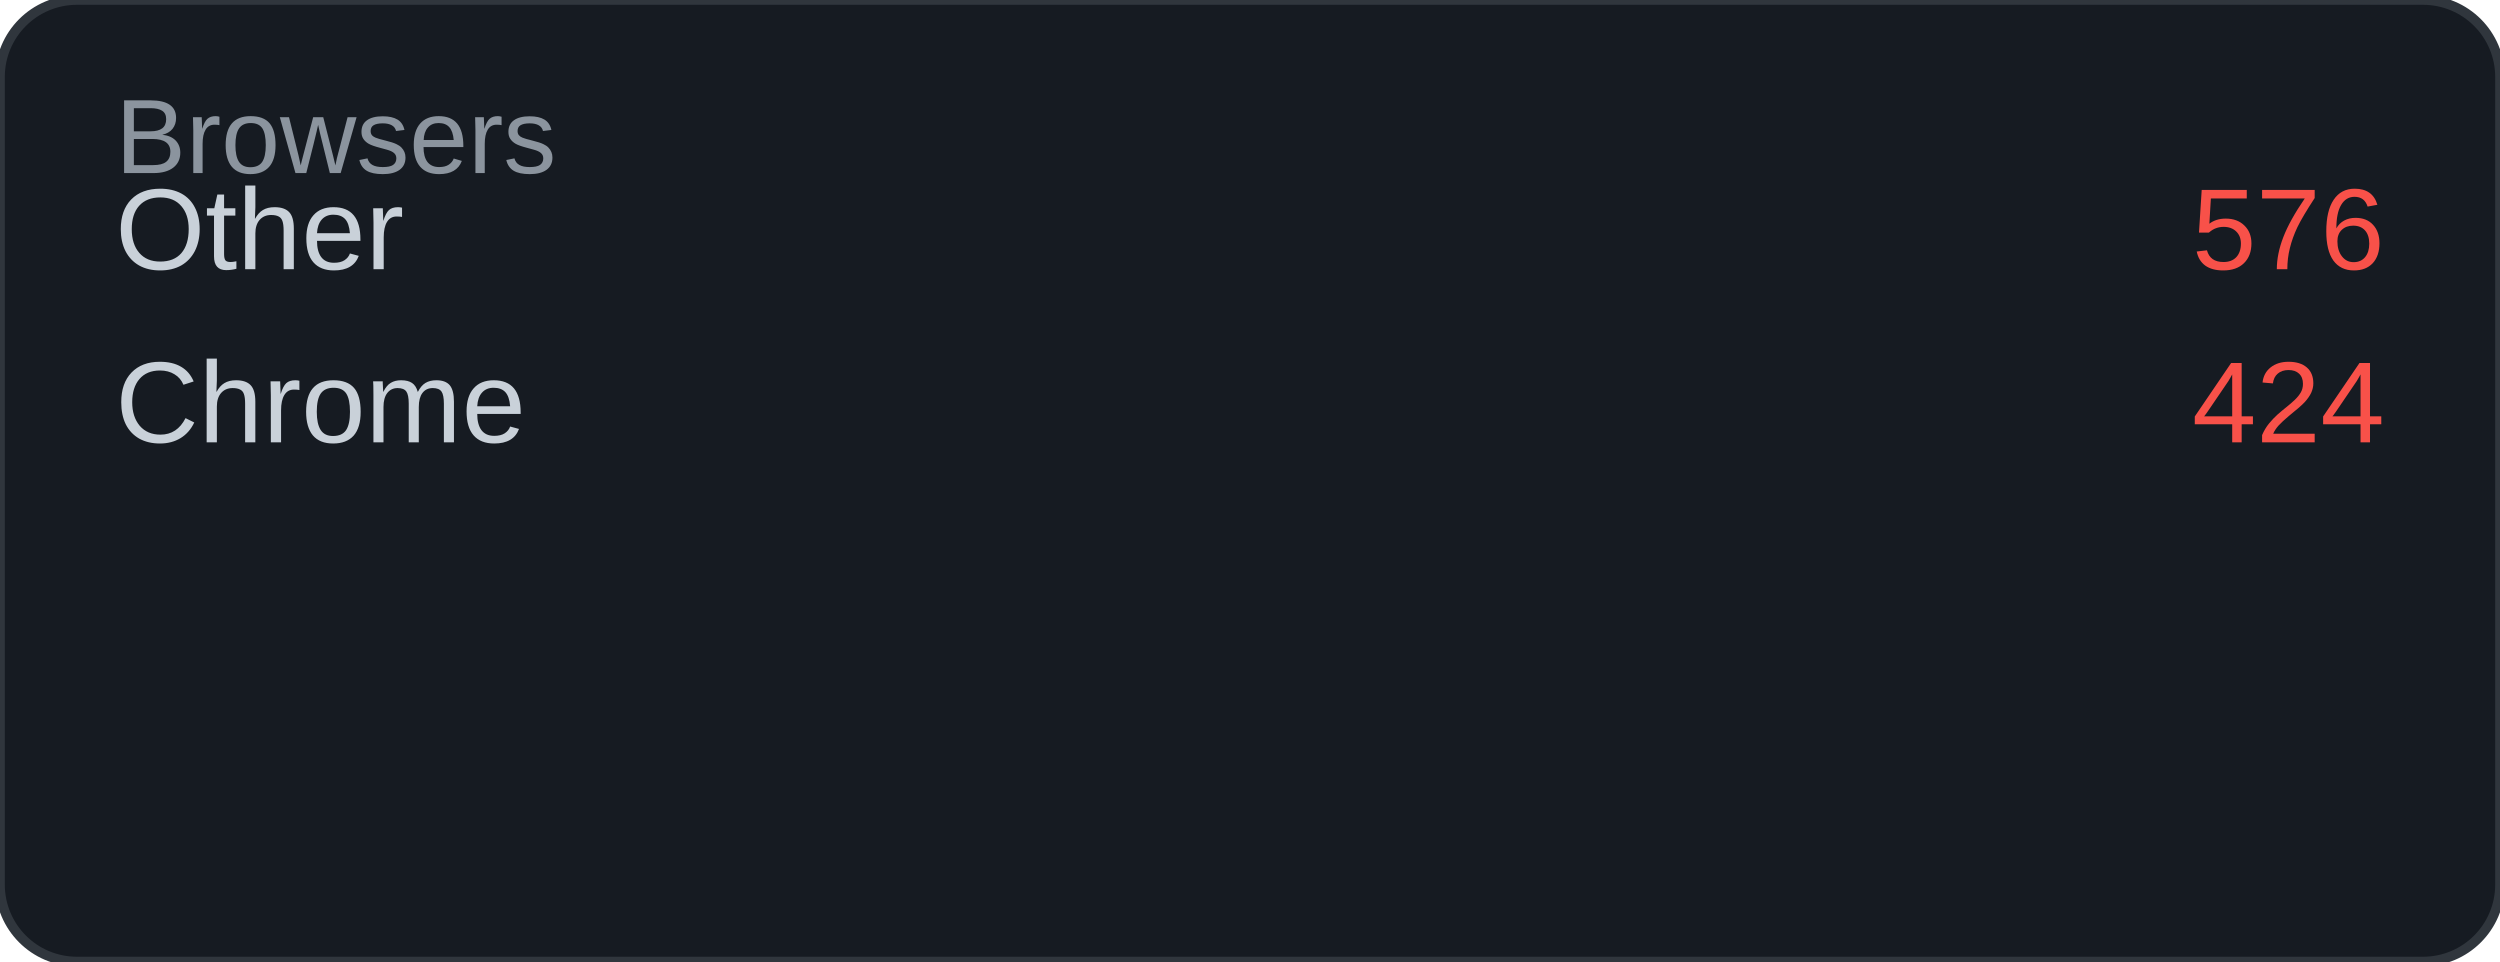
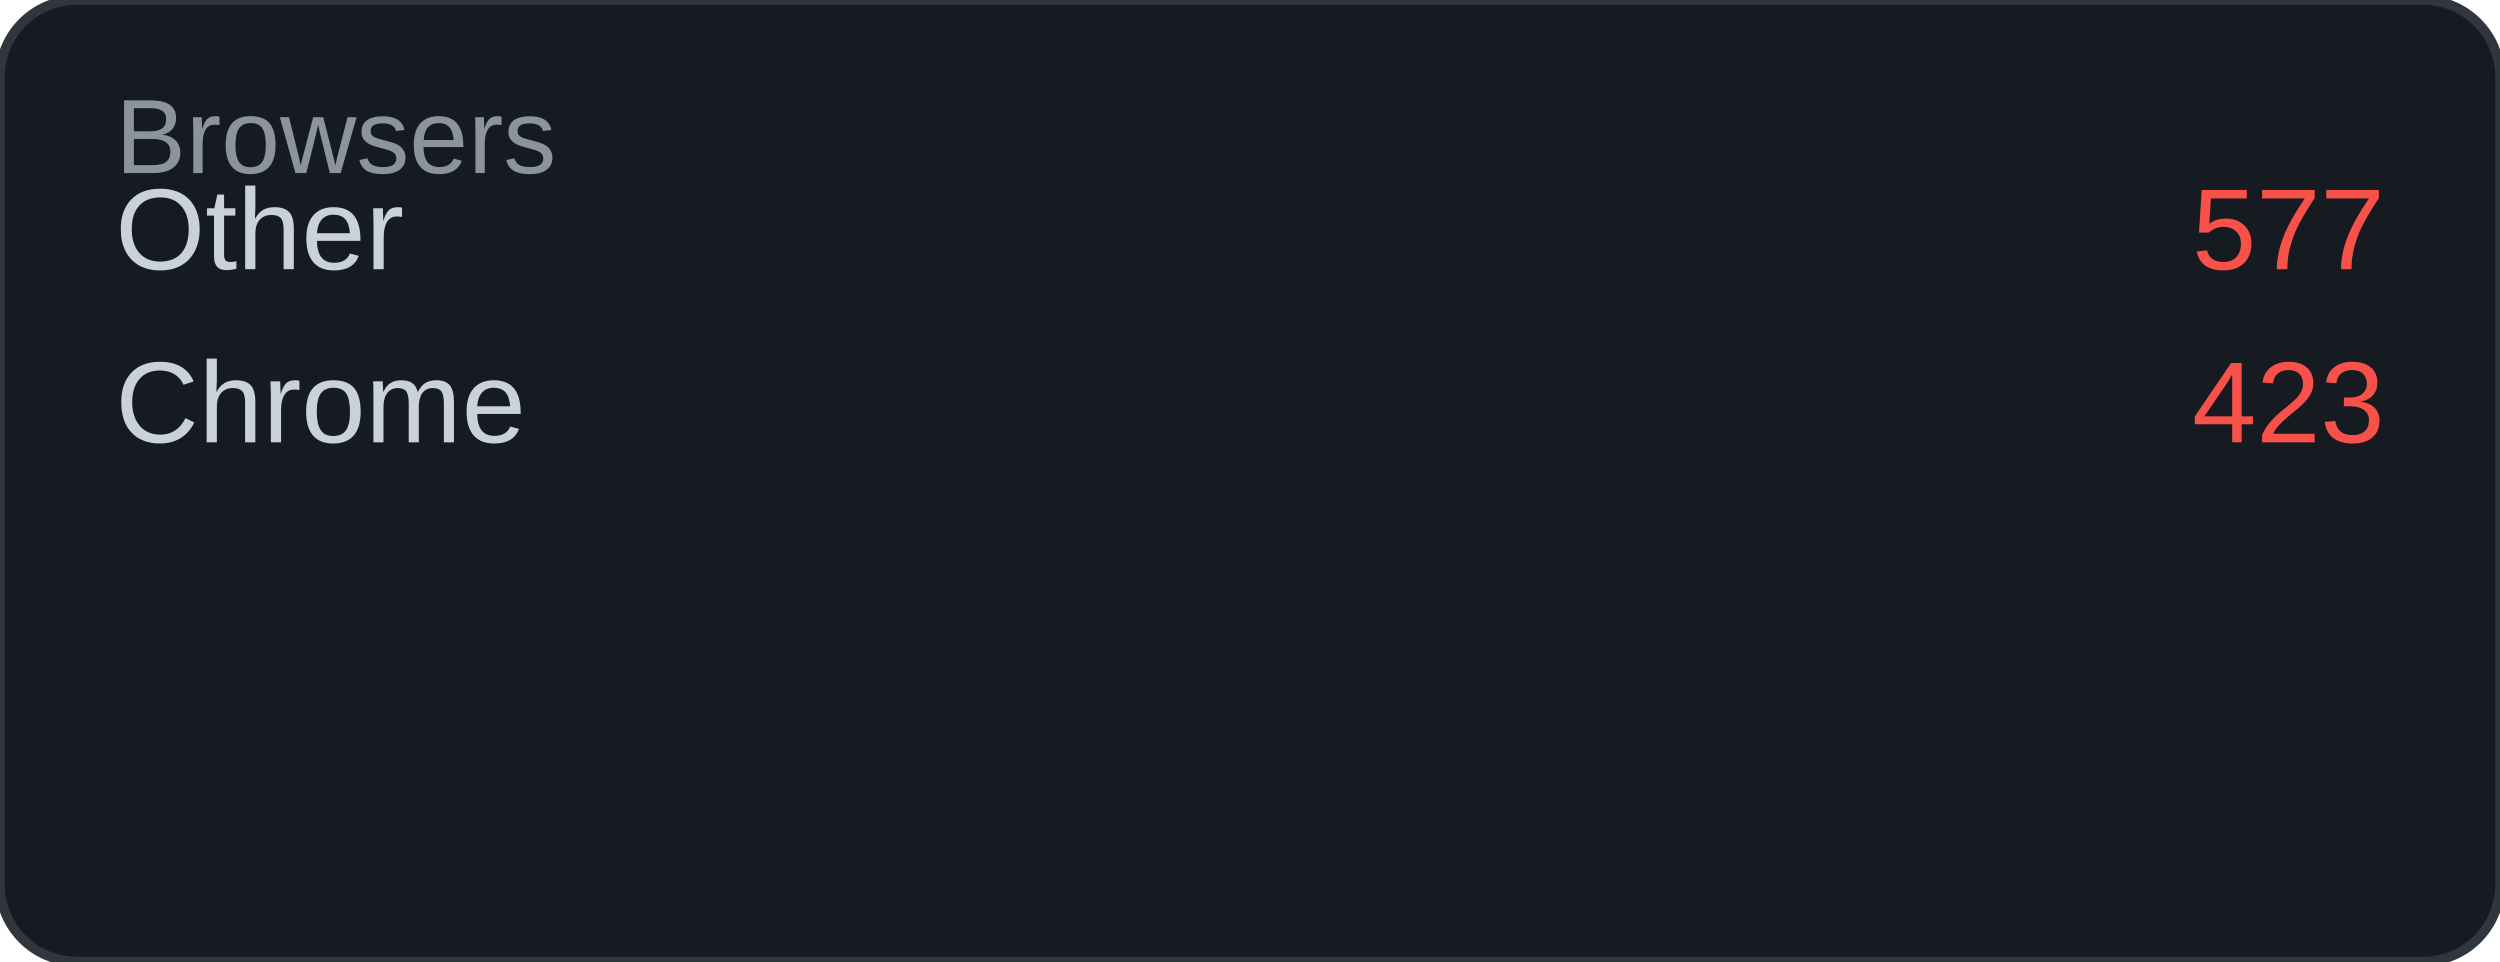
<svg xmlns="http://www.w3.org/2000/svg" width="260" height="100" viewBox="0 0 260 100">
  <rect width="260" height="100" rx="8" fill="#161b22" />
  <rect width="260" height="100" rx="8" fill="none" stroke="#30363d" stroke-width="1" />
  <text x="12" y="18" font-family="Arial, sans-serif" font-size="11" fill="#8b949e">Browsers</text>
  <text x="12" y="28" font-family="Arial, sans-serif" font-size="12" fill="#c9d1d9">Other</text>
-   <text x="248" y="28" font-family="Arial, sans-serif" font-size="12" fill="#f85149" text-anchor="end">576</text>
+   <text x="248" y="28" font-family="Arial, sans-serif" font-size="12" fill="#f85149" text-anchor="end">577</text>
  <text x="12" y="46" font-family="Arial, sans-serif" font-size="12" fill="#c9d1d9">Chrome</text>
-   <text x="248" y="46" font-family="Arial, sans-serif" font-size="12" fill="#f85149" text-anchor="end">424</text>
+   <text x="248" y="46" font-family="Arial, sans-serif" font-size="12" fill="#f85149" text-anchor="end">423</text>
</svg>
